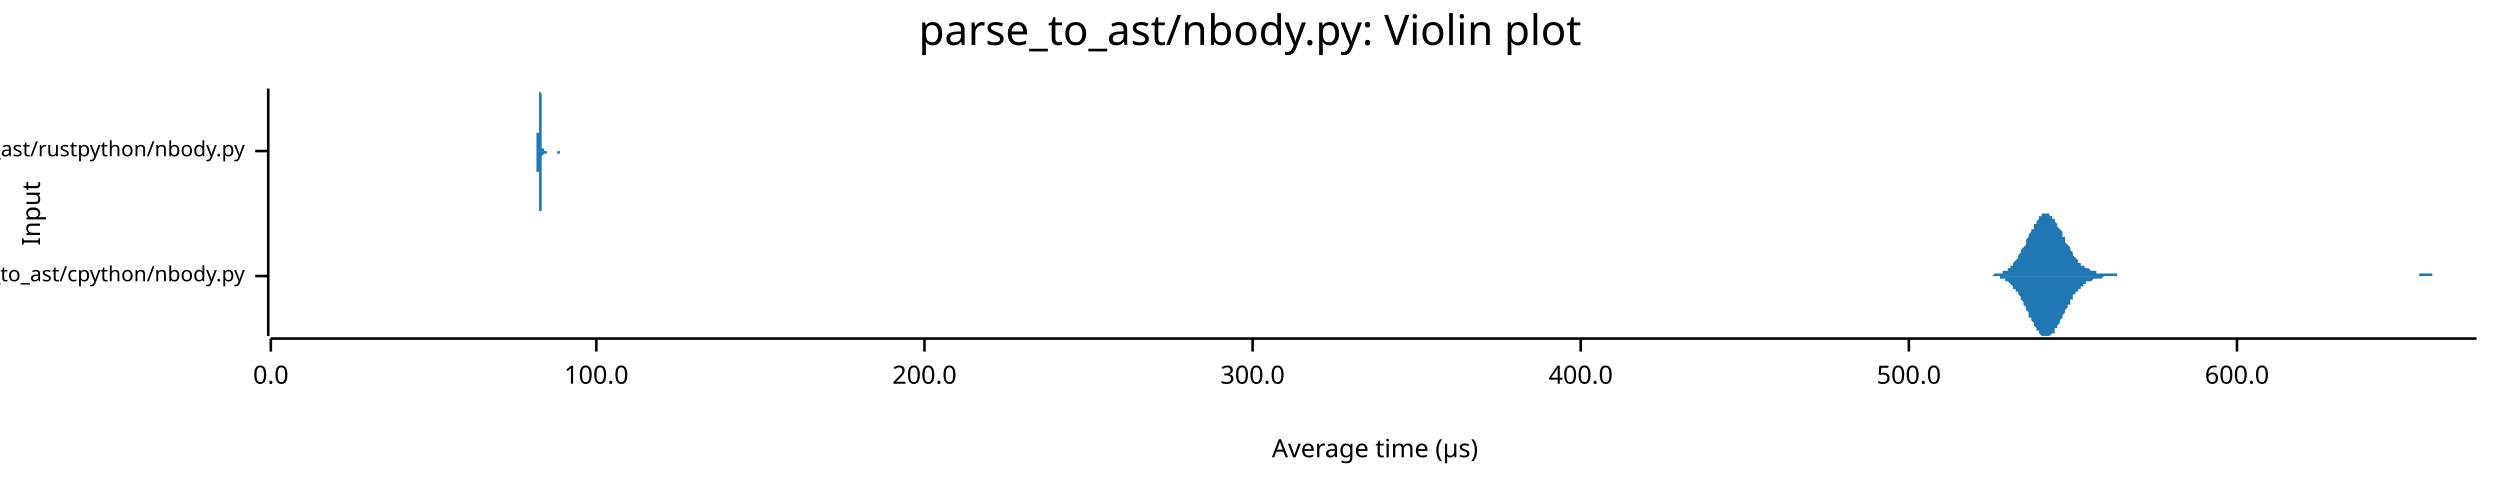
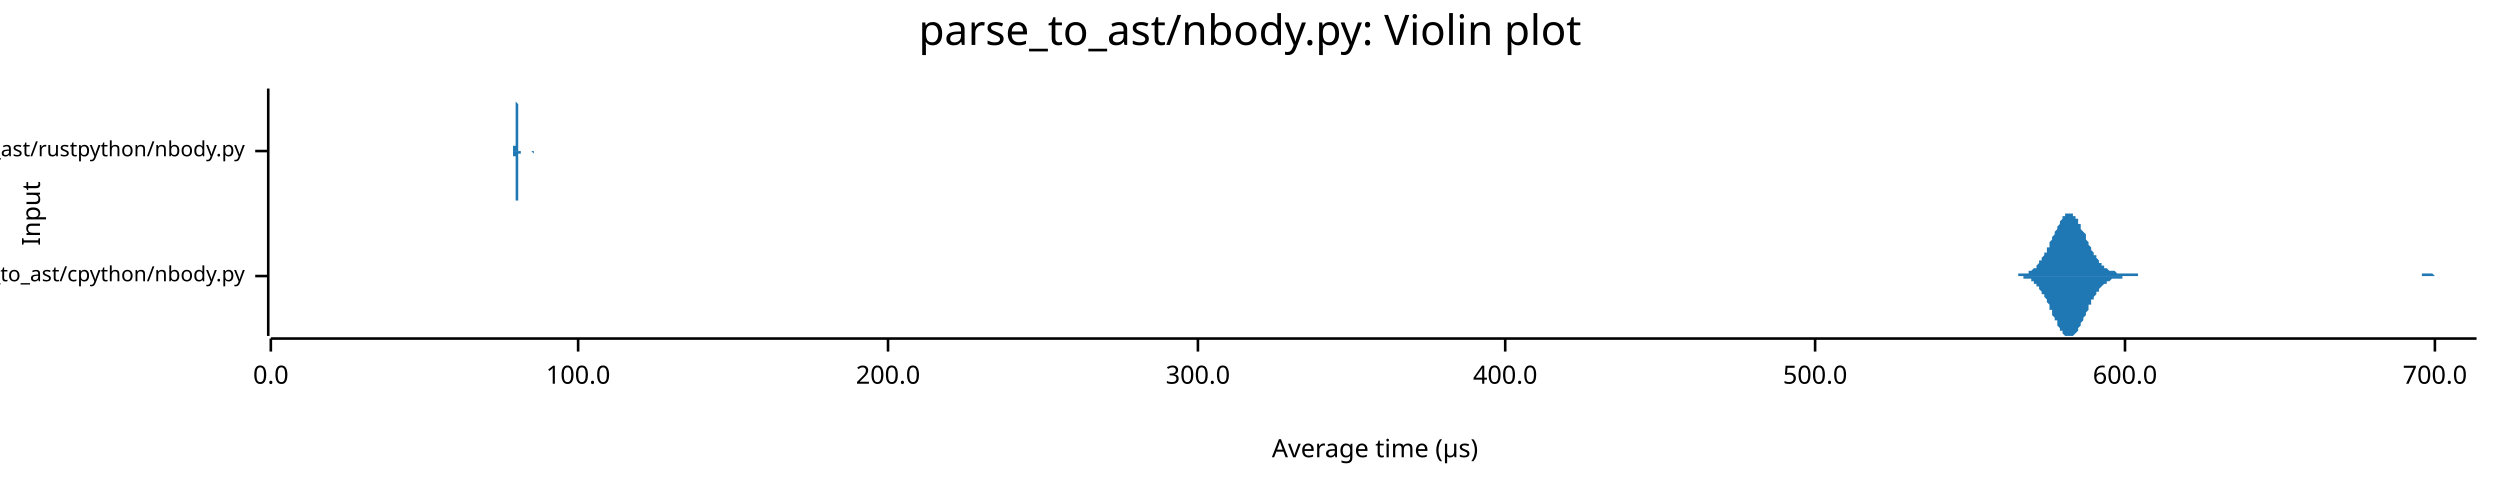
<svg xmlns="http://www.w3.org/2000/svg" width="960" height="186" viewBox="0 0 960 186">
  <text x="480" y="5" dy="0.76em" text-anchor="middle" font-family="sans-serif" font-size="16.129" opacity="1" fill="#000000">
parse_to_ast/nbody.py: Violin plot
</text>
  <text x="8" y="82" dy="0.76em" text-anchor="middle" font-family="sans-serif" font-size="9.677" opacity="1" fill="#000000" transform="rotate(270, 8, 82)">
Input
</text>
  <text x="528" y="178" dy="-0.5ex" text-anchor="middle" font-family="sans-serif" font-size="9.677" opacity="1" fill="#000000">
Average time (µs)
</text>
  <polyline fill="none" opacity="1" stroke="#000000" stroke-width="1" points="103,34 103,129 " />
  <text x="94" y="106" dy="0.5ex" text-anchor="end" font-family="sans-serif" font-size="8.065" opacity="1" fill="#000000">
parse_to_ast/cpython/nbody.py
</text>
  <polyline fill="none" opacity="1" stroke="#000000" stroke-width="1" points="98,106 103,106 " />
  <text x="94" y="58" dy="0.5ex" text-anchor="end" font-family="sans-serif" font-size="8.065" opacity="1" fill="#000000">
parse_to_ast/rustpython/nbody.py
</text>
  <polyline fill="none" opacity="1" stroke="#000000" stroke-width="1" points="98,58 103,58 " />
  <polyline fill="none" opacity="1" stroke="#000000" stroke-width="1" points="104,130 951,130 " />
  <text x="104" y="140" dy="0.76em" text-anchor="middle" font-family="sans-serif" font-size="9.677" opacity="1" fill="#000000">
0.0
</text>
  <polyline fill="none" opacity="1" stroke="#000000" stroke-width="1" points="104,130 104,135 " />
-   <text x="229" y="140" dy="0.76em" text-anchor="middle" font-family="sans-serif" font-size="9.677" opacity="1" fill="#000000">
+   <text x="222" y="140" dy="0.76em" text-anchor="middle" font-family="sans-serif" font-size="9.677" opacity="1" fill="#000000">
100.0
</text>
-   <polyline fill="none" opacity="1" stroke="#000000" stroke-width="1" points="229,130 229,135 " />
-   <text x="355" y="140" dy="0.76em" text-anchor="middle" font-family="sans-serif" font-size="9.677" opacity="1" fill="#000000">
+   <polyline fill="none" opacity="1" stroke="#000000" stroke-width="1" points="222,130 222,135 " />
+   <text x="341" y="140" dy="0.76em" text-anchor="middle" font-family="sans-serif" font-size="9.677" opacity="1" fill="#000000">
200.0
</text>
-   <polyline fill="none" opacity="1" stroke="#000000" stroke-width="1" points="355,130 355,135 " />
-   <text x="481" y="140" dy="0.76em" text-anchor="middle" font-family="sans-serif" font-size="9.677" opacity="1" fill="#000000">
+   <polyline fill="none" opacity="1" stroke="#000000" stroke-width="1" points="341,130 341,135 " />
+   <text x="460" y="140" dy="0.76em" text-anchor="middle" font-family="sans-serif" font-size="9.677" opacity="1" fill="#000000">
300.0
</text>
-   <polyline fill="none" opacity="1" stroke="#000000" stroke-width="1" points="481,130 481,135 " />
-   <text x="607" y="140" dy="0.76em" text-anchor="middle" font-family="sans-serif" font-size="9.677" opacity="1" fill="#000000">
+   <polyline fill="none" opacity="1" stroke="#000000" stroke-width="1" points="460,130 460,135 " />
+   <text x="578" y="140" dy="0.76em" text-anchor="middle" font-family="sans-serif" font-size="9.677" opacity="1" fill="#000000">
400.0
</text>
-   <polyline fill="none" opacity="1" stroke="#000000" stroke-width="1" points="607,130 607,135 " />
-   <text x="733" y="140" dy="0.76em" text-anchor="middle" font-family="sans-serif" font-size="9.677" opacity="1" fill="#000000">
+   <polyline fill="none" opacity="1" stroke="#000000" stroke-width="1" points="578,130 578,135 " />
+   <text x="697" y="140" dy="0.76em" text-anchor="middle" font-family="sans-serif" font-size="9.677" opacity="1" fill="#000000">
500.0
</text>
-   <polyline fill="none" opacity="1" stroke="#000000" stroke-width="1" points="733,130 733,135 " />
-   <text x="859" y="140" dy="0.76em" text-anchor="middle" font-family="sans-serif" font-size="9.677" opacity="1" fill="#000000">
+   <polyline fill="none" opacity="1" stroke="#000000" stroke-width="1" points="697,130 697,135 " />
+   <text x="816" y="140" dy="0.76em" text-anchor="middle" font-family="sans-serif" font-size="9.677" opacity="1" fill="#000000">
600.0
</text>
-   <polyline fill="none" opacity="1" stroke="#000000" stroke-width="1" points="859,130 859,135 " />
-   <polygon opacity="1" fill="#1F78B4" points="762,106 762,106 763,106 763,106 764,106 764,106 764,106 765,106 765,106 766,105 766,105 766,105 767,105 767,105 767,105 768,105 768,105 769,105 769,105 769,104 770,104 770,104 770,104 771,104 771,103 772,103 772,103 772,102 773,102 773,101 773,101 774,100 774,100 775,99 775,99 775,98 776,97 776,97 776,96 777,95 777,95 778,94 778,93 778,92 779,91 779,91 779,90 780,89 780,88 781,88 781,87 781,86 782,86 782,85 783,84 783,84 783,83 784,83 784,83 784,82 785,82 785,82 786,82 786,82 786,82 787,82 787,82 787,83 788,83 788,84 789,84 789,84 789,85 790,86 790,86 790,87 791,88 791,88 792,89 792,90 792,91 793,91 793,92 793,93 794,94 794,94 795,95 795,96 795,96 796,97 796,98 796,98 797,99 797,99 798,100 798,100 798,101 799,101 799,101 799,102 800,102 800,102 801,103 801,103 801,103 802,103 802,103 803,104 803,104 803,104 804,104 804,104 804,104 805,104 805,105 806,105 806,105 806,105 807,105 807,105 807,105 808,105 808,105 809,105 809,105 809,105 810,105 810,105 810,105 811,105 811,105 812,105 812,105 812,105 813,105 813,105 813,106 814,106 814,106 815,106 815,106 815,106 816,106 816,106 816,106 817,106 817,106 818,106 818,106 818,106 819,106 819,106 819,106 820,106 820,106 821,106 821,106 821,106 822,106 822,106 823,106 823,106 823,106 824,106 824,106 824,106 825,106 825,106 826,106 826,106 826,106 827,106 827,106 827,106 828,106 828,106 829,106 829,106 829,106 830,106 830,106 830,106 831,106 831,106 832,106 832,106 832,106 833,106 833,106 833,106 834,106 834,106 835,106 835,106 835,106 836,106 836,106 836,106 837,106 837,106 838,106 838,106 838,106 839,106 839,106 840,106 840,106 840,106 841,106 841,106 841,106 842,106 842,106 843,106 843,106 843,106 844,106 844,106 844,106 845,106 845,106 846,106 846,106 846,106 847,106 847,106 847,106 848,106 848,106 849,106 849,106 849,106 850,106 850,106 850,106 851,106 851,106 852,106 852,106 852,106 853,106 853,106 853,106 854,106 854,106 855,106 855,106 855,106 856,106 856,106 856,106 857,106 857,106 858,106 858,106 858,106 859,106 859,106 860,106 860,106 860,106 861,106 861,106 861,106 862,106 862,106 863,106 863,106 863,106 864,106 864,106 864,106 865,106 865,106 866,106 866,106 866,106 867,106 867,106 867,106 868,106 868,106 869,106 869,106 869,106 870,106 870,106 870,106 871,106 871,106 872,106 872,106 872,106 873,106 873,106 873,106 874,106 874,106 875,106 875,106 875,106 876,106 876,106 877,106 877,106 877,106 878,106 878,106 878,106 879,106 879,106 880,106 880,106 880,106 881,106 881,106 881,106 882,106 882,106 883,106 883,106 883,106 884,106 884,106 884,106 885,106 885,106 886,106 886,106 886,106 887,106 887,106 887,106 888,106 888,106 889,106 889,106 889,106 890,106 890,106 890,106 891,106 891,106 892,106 892,106 892,106 893,106 893,106 893,106 894,106 894,106 895,106 895,106 895,106 896,106 896,106 897,106 897,106 897,106 898,106 898,106 898,106 899,106 899,106 900,106 900,106 900,106 901,106 901,106 901,106 902,106 902,106 903,106 903,106 903,106 904,106 904,106 904,106 905,106 905,106 906,106 906,106 906,106 907,106 907,106 907,106 908,106 908,106 909,106 909,106 909,106 910,106 910,106 910,106 911,106 911,106 912,106 912,106 912,106 913,106 913,106 914,106 914,106 914,106 915,106 915,106 915,106 916,106 916,106 917,106 917,106 917,106 918,106 918,106 918,106 919,106 919,106 920,106 920,106 920,106 921,106 921,106 921,106 922,106 922,106 923,106 923,106 923,106 924,106 924,106 924,106 925,106 925,106 926,106 926,106 926,106 927,106 927,106 927,106 928,106 928,106 929,106 929,105 929,105 930,105 930,105 930,105 931,105 931,105 932,105 932,105 932,105 933,105 933,105 934,105 934,105 934,106 935,106 935,106 935,106 936,106 936,106 937,106 937,106 937,106 938,106 938,106 938,106 939,106 939,106 940,106 940,106 940,106 941,106 941,106 941,106 942,106 942,106 943,106 943,106 943,106 944,106 944,106 944,106 945,106 945,106 946,106 946,106 946,106 947,106 947,106 947,106 948,106 948,106 949,106 949,106 949,106 950,106 950,106 951,106 951,106 762,106 " />
-   <polygon opacity="1" fill="#1F78B4" points="762,106 762,106 763,106 763,106 764,106 764,106 764,106 765,106 765,106 766,106 766,106 766,106 767,106 767,106 767,106 768,106 768,107 769,107 769,107 769,107 770,107 770,107 770,108 771,108 771,108 772,109 772,109 772,109 773,110 773,110 773,111 774,111 774,112 775,112 775,113 775,113 776,114 776,115 776,115 777,116 777,117 778,118 778,118 778,119 779,120 779,121 779,122 780,122 780,123 781,124 781,125 781,125 782,126 782,127 783,127 783,128 783,128 784,129 784,129 784,129 785,129 785,129 786,129 786,129 786,129 787,129 787,129 787,129 788,128 788,128 789,128 789,127 789,126 790,126 790,125 790,125 791,124 791,123 792,122 792,122 792,121 793,120 793,119 793,119 794,118 794,117 795,117 795,116 795,115 796,115 796,114 796,113 797,113 797,112 798,112 798,111 798,111 799,111 799,110 799,110 800,110 800,109 801,109 801,109 801,108 802,108 802,108 803,108 803,108 803,108 804,107 804,107 804,107 805,107 805,107 806,107 806,107 806,107 807,107 807,107 807,107 808,106 808,106 809,106 809,106 809,106 810,106 810,106 810,106 811,106 811,106 812,106 812,106 812,106 813,106 813,106 813,106 814,106 814,106 815,106 815,106 815,106 816,106 816,106 816,106 817,106 817,106 818,106 818,106 818,106 819,106 819,106 819,106 820,106 820,106 821,106 821,106 821,106 822,106 822,106 823,106 823,106 823,106 824,106 824,106 824,106 825,106 825,106 826,106 826,106 826,106 827,106 827,106 827,106 828,106 828,106 829,106 829,106 829,106 830,106 830,106 830,106 831,106 831,106 832,106 832,106 832,106 833,106 833,106 833,106 834,106 834,106 835,106 835,106 835,106 836,106 836,106 836,106 837,106 837,106 838,106 838,106 838,106 839,106 839,106 840,106 840,106 840,106 841,106 841,106 841,106 842,106 842,106 843,106 843,106 843,106 844,106 844,106 844,106 845,106 845,106 846,106 846,106 846,106 847,106 847,106 847,106 848,106 848,106 849,106 849,106 849,106 850,106 850,106 850,106 851,106 851,106 852,106 852,106 852,106 853,106 853,106 853,106 854,106 854,106 855,106 855,106 855,106 856,106 856,106 856,106 857,106 857,106 858,106 858,106 858,106 859,106 859,106 860,106 860,106 860,106 861,106 861,106 861,106 862,106 862,106 863,106 863,106 863,106 864,106 864,106 864,106 865,106 865,106 866,106 866,106 866,106 867,106 867,106 867,106 868,106 868,106 869,106 869,106 869,106 870,106 870,106 870,106 871,106 871,106 872,106 872,106 872,106 873,106 873,106 873,106 874,106 874,106 875,106 875,106 875,106 876,106 876,106 877,106 877,106 877,106 878,106 878,106 878,106 879,106 879,106 880,106 880,106 880,106 881,106 881,106 881,106 882,106 882,106 883,106 883,106 883,106 884,106 884,106 884,106 885,106 885,106 886,106 886,106 886,106 887,106 887,106 887,106 888,106 888,106 889,106 889,106 889,106 890,106 890,106 890,106 891,106 891,106 892,106 892,106 892,106 893,106 893,106 893,106 894,106 894,106 895,106 895,106 895,106 896,106 896,106 897,106 897,106 897,106 898,106 898,106 898,106 899,106 899,106 900,106 900,106 900,106 901,106 901,106 901,106 902,106 902,106 903,106 903,106 903,106 904,106 904,106 904,106 905,106 905,106 906,106 906,106 906,106 907,106 907,106 907,106 908,106 908,106 909,106 909,106 909,106 910,106 910,106 910,106 911,106 911,106 912,106 912,106 912,106 913,106 913,106 914,106 914,106 914,106 915,106 915,106 915,106 916,106 916,106 917,106 917,106 917,106 918,106 918,106 918,106 919,106 919,106 920,106 920,106 920,106 921,106 921,106 921,106 922,106 922,106 923,106 923,106 923,106 924,106 924,106 924,106 925,106 925,106 926,106 926,106 926,106 927,106 927,106 927,106 928,106 928,106 929,106 929,106 929,106 930,106 930,106 930,106 931,106 931,106 932,106 932,106 932,106 933,106 933,106 934,106 934,106 934,106 935,106 935,106 935,106 936,106 936,106 937,106 937,106 937,106 938,106 938,106 938,106 939,106 939,106 940,106 940,106 940,106 941,106 941,106 941,106 942,106 942,106 943,106 943,106 943,106 944,106 944,106 944,106 945,106 945,106 946,106 946,106 946,106 947,106 947,106 947,106 948,106 948,106 949,106 949,106 949,106 950,106 950,106 951,106 951,106 762,106 " />
-   <polygon opacity="1" fill="#1F78B4" points="205,58 205,58 205,58 206,58 206,58 206,58 206,58 206,58 206,58 206,58 206,58 206,58 206,58 206,58 206,58 206,58 206,58 206,58 206,58 206,58 206,58 206,58 206,58 206,58 206,58 206,57 206,57 206,57 206,57 206,57 206,57 206,57 206,57 206,56 206,56 206,56 206,56 206,56 206,55 206,55 206,55 206,54 206,54 206,54 206,54 206,53 206,53 206,53 206,52 206,52 206,51 206,51 207,51 207,50 207,50 207,49 207,49 207,48 207,48 207,48 207,47 207,47 207,46 207,46 207,45 207,45 207,44 207,44 207,43 207,43 207,42 207,42 207,41 207,41 207,40 207,40 207,39 207,39 207,38 207,38 207,38 207,37 207,37 207,36 207,36 207,36 207,35 207,35 207,35 207,35 207,35 207,35 207,35 207,34 207,35 207,35 207,35 207,35 207,35 207,35 208,36 208,36 208,36 208,37 208,37 208,38 208,38 208,39 208,39 208,40 208,41 208,41 208,42 208,43 208,43 208,44 208,45 208,45 208,46 208,47 208,47 208,48 208,48 208,49 208,50 208,50 208,51 208,51 208,52 208,52 208,53 208,53 208,53 208,54 208,54 208,54 208,55 208,55 208,55 208,56 208,56 208,56 208,56 208,56 208,57 208,57 208,57 208,57 209,57 209,57 209,57 209,57 209,57 209,57 209,57 209,57 209,58 209,58 209,58 209,58 209,58 209,58 209,58 209,58 209,58 209,58 209,58 209,58 209,58 209,58 209,58 209,58 209,58 209,58 209,58 209,58 209,58 209,58 209,58 209,58 209,58 209,58 209,58 209,58 209,58 209,58 209,58 209,58 209,58 209,58 209,58 209,58 209,58 209,58 209,58 209,58 210,58 210,58 210,58 210,58 210,58 210,58 210,58 210,58 210,58 210,58 210,58 210,58 210,58 210,58 210,58 210,58 210,58 210,58 210,58 210,58 210,58 210,58 210,58 210,58 210,58 210,58 210,58 210,58 210,58 210,58 210,58 210,58 210,58 210,58 210,58 210,58 210,58 210,58 210,58 210,58 210,58 210,58 210,58 210,58 210,58 210,58 210,58 210,58 211,58 211,58 211,58 211,58 211,58 211,58 211,58 211,58 211,58 211,58 211,58 211,58 211,58 211,58 211,58 211,58 211,58 211,58 211,58 211,58 211,58 211,58 211,58 211,58 211,58 211,58 211,58 211,58 211,58 211,58 211,58 211,58 211,58 211,58 211,58 211,58 211,58 211,58 211,58 211,58 211,58 211,58 211,58 211,58 211,58 211,58 211,58 211,58 211,58 212,58 212,58 212,58 212,58 212,58 212,58 212,58 212,58 212,58 212,58 212,58 212,58 212,58 212,58 212,58 212,58 212,58 212,58 212,58 212,58 212,58 212,58 212,58 212,58 212,58 212,58 212,58 212,58 212,58 212,58 212,58 212,58 212,58 212,58 212,58 212,58 212,58 212,58 212,58 212,58 212,58 212,58 212,58 212,58 212,58 212,58 212,58 212,58 213,58 213,58 213,58 213,58 213,58 213,58 213,58 213,58 213,58 213,58 213,58 213,58 213,58 213,58 213,58 213,58 213,58 213,58 213,58 213,58 213,58 213,58 213,58 213,58 213,58 213,58 213,58 213,58 213,58 213,58 213,58 213,58 213,58 213,58 213,58 213,58 213,58 213,58 213,58 213,58 213,58 213,58 213,58 213,58 213,58 213,58 213,58 213,58 214,58 214,58 214,58 214,58 214,58 214,58 214,58 214,58 214,58 214,58 214,58 214,58 214,58 214,58 214,58 214,58 214,58 214,58 214,58 214,58 214,58 214,58 214,58 214,58 214,58 214,58 214,58 214,58 214,58 214,58 214,58 214,58 214,58 214,58 214,58 214,58 214,58 214,58 214,58 214,58 214,58 214,58 214,58 214,58 214,58 214,58 214,58 214,58 215,58 215,58 215,58 215,58 215,58 215,58 215,58 215,58 215,58 215,58 215,58 215,58 215,58 215,58 215,58 215,58 215,58 215,58 215,58 215,58 215,58 215,58 215,58 215,58 215,58 215,58 215,58 215,58 215,58 215,58 215,58 215,58 215,58 215,58 215,58 215,58 215,58 215,58 215,58 215,58 215,58 215,58 215,58 215,58 215,58 215,58 215,58 215,58 216,58 216,58 216,58 216,58 216,58 216,58 216,58 216,58 216,58 216,58 216,58 216,58 216,58 216,58 216,58 216,58 205,58 " />
-   <polygon opacity="1" fill="#1F78B4" points="205,58 205,58 205,58 206,58 206,58 206,58 206,58 206,58 206,58 206,58 206,58 206,58 206,58 206,58 206,58 206,58 206,59 206,59 206,59 206,59 206,59 206,59 206,59 206,59 206,59 206,59 206,59 206,59 206,59 206,60 206,60 206,60 206,60 206,60 206,60 206,61 206,61 206,61 206,61 206,61 206,62 206,62 206,62 206,63 206,63 206,63 206,64 206,64 206,64 206,65 206,65 206,66 207,66 207,66 207,67 207,67 207,68 207,68 207,69 207,69 207,69 207,70 207,70 207,71 207,71 207,72 207,72 207,73 207,73 207,74 207,74 207,75 207,75 207,76 207,76 207,77 207,77 207,78 207,78 207,79 207,79 207,79 207,80 207,80 207,80 207,81 207,81 207,81 207,82 207,82 207,82 207,82 207,82 207,82 207,82 207,82 207,82 207,82 207,81 207,81 208,81 208,80 208,80 208,80 208,79 208,79 208,78 208,78 208,77 208,76 208,76 208,75 208,75 208,74 208,73 208,73 208,72 208,71 208,71 208,70 208,69 208,69 208,68 208,67 208,67 208,66 208,66 208,65 208,65 208,64 208,64 208,63 208,63 208,63 208,62 208,62 208,62 208,61 208,61 208,61 208,61 208,60 208,60 208,60 208,60 208,60 208,60 208,60 209,59 209,59 209,59 209,59 209,59 209,59 209,59 209,59 209,59 209,59 209,59 209,59 209,59 209,59 209,59 209,59 209,59 209,59 209,59 209,59 209,59 209,59 209,59 209,59 209,59 209,59 209,59 209,59 209,59 209,59 209,59 209,59 209,59 209,59 209,59 209,59 209,59 209,59 209,59 209,59 209,59 209,59 209,59 209,59 209,59 209,59 209,59 209,59 210,59 210,59 210,59 210,59 210,59 210,59 210,59 210,58 210,58 210,58 210,58 210,58 210,58 210,58 210,58 210,58 210,58 210,58 210,58 210,58 210,58 210,58 210,58 210,58 210,58 210,58 210,58 210,58 210,58 210,58 210,58 210,58 210,58 210,58 210,58 210,58 210,58 210,58 210,58 210,58 210,58 210,58 210,58 210,58 210,58 210,58 210,58 210,58 211,58 211,58 211,58 211,58 211,58 211,58 211,58 211,58 211,58 211,58 211,58 211,58 211,58 211,58 211,58 211,58 211,58 211,58 211,58 211,58 211,58 211,58 211,58 211,58 211,58 211,58 211,58 211,58 211,58 211,58 211,58 211,58 211,58 211,58 211,58 211,58 211,58 211,58 211,58 211,58 211,58 211,58 211,58 211,58 211,58 211,58 211,58 211,58 211,58 212,58 212,58 212,58 212,58 212,58 212,58 212,58 212,58 212,58 212,58 212,58 212,58 212,58 212,58 212,58 212,58 212,58 212,58 212,58 212,58 212,58 212,58 212,58 212,58 212,58 212,58 212,58 212,58 212,58 212,58 212,58 212,58 212,58 212,58 212,58 212,58 212,58 212,58 212,58 212,58 212,58 212,58 212,58 212,58 212,58 212,58 212,58 212,58 213,58 213,58 213,58 213,58 213,58 213,58 213,58 213,58 213,58 213,58 213,58 213,58 213,58 213,58 213,58 213,58 213,58 213,58 213,58 213,58 213,58 213,58 213,58 213,58 213,58 213,58 213,58 213,58 213,58 213,58 213,58 213,58 213,58 213,58 213,58 213,58 213,58 213,58 213,58 213,58 213,58 213,58 213,58 213,58 213,58 213,58 213,58 213,58 214,58 214,58 214,58 214,58 214,58 214,58 214,58 214,58 214,58 214,58 214,58 214,58 214,58 214,58 214,58 214,58 214,58 214,58 214,58 214,58 214,58 214,58 214,58 214,58 214,58 214,58 214,58 214,58 214,58 214,58 214,58 214,58 214,58 214,58 214,58 214,58 214,58 214,58 214,58 214,58 214,58 214,58 214,58 214,58 214,58 214,59 214,59 214,59 215,59 215,59 215,59 215,59 215,59 215,59 215,59 215,59 215,59 215,59 215,59 215,59 215,59 215,59 215,59 215,59 215,59 215,59 215,59 215,59 215,59 215,59 215,59 215,59 215,58 215,58 215,58 215,58 215,58 215,58 215,58 215,58 215,58 215,58 215,58 215,58 215,58 215,58 215,58 215,58 215,58 215,58 215,58 215,58 215,58 215,58 215,58 215,58 216,58 216,58 216,58 216,58 216,58 216,58 216,58 216,58 216,58 216,58 216,58 216,58 216,58 216,58 216,58 216,58 205,58 " />
+   <polyline fill="none" opacity="1" stroke="#000000" stroke-width="1" points="816,130 816,135 " />
+   <text x="935" y="140" dy="0.76em" text-anchor="middle" font-family="sans-serif" font-size="9.677" opacity="1" fill="#000000">
+ 700.0
+ </text>
+   <polyline fill="none" opacity="1" stroke="#000000" stroke-width="1" points="935,130 935,135 " />
+   <polygon opacity="1" fill="#1F78B4" points="768,106 768,106 769,106 769,106 769,106 770,106 770,106 771,106 771,106 771,106 772,106 772,106 772,106 773,106 773,106 773,106 774,106 774,106 775,106 775,105 775,105 776,105 776,105 776,105 777,105 777,105 777,105 778,105 778,105 779,105 779,104 779,104 780,104 780,104 780,104 781,103 781,103 782,103 782,102 782,102 783,101 783,101 783,100 784,100 784,99 784,99 785,98 785,97 786,97 786,96 786,95 787,95 787,94 787,93 788,92 788,91 788,91 789,90 789,89 790,88 790,87 790,87 791,86 791,85 791,85 792,84 792,84 792,83 793,83 793,82 794,82 794,82 794,82 795,82 795,82 795,82 796,82 796,83 797,83 797,83 797,84 798,84 798,85 798,86 799,86 799,87 799,88 800,89 800,89 801,90 801,91 801,92 802,93 802,93 802,94 803,95 803,96 803,96 804,97 804,98 805,98 805,99 805,99 806,100 806,100 806,101 807,101 807,102 807,102 808,102 808,103 809,103 809,103 809,103 810,104 810,104 810,104 811,104 811,104 812,104 812,104 812,104 813,105 813,105 813,105 814,105 814,105 814,105 815,105 815,105 816,105 816,105 816,105 817,105 817,105 817,105 818,105 818,105 818,105 819,105 819,105 820,105 820,105 820,105 821,105 821,106 821,106 822,106 822,106 822,106 823,106 823,106 824,106 824,106 824,106 825,106 825,106 825,106 826,106 826,106 826,106 827,106 827,106 828,106 828,106 828,106 829,106 829,106 829,106 830,106 830,106 831,106 831,106 831,106 832,106 832,106 832,106 833,106 833,106 833,106 834,106 834,106 835,106 835,106 835,106 836,106 836,106 836,106 837,106 837,106 837,106 838,106 838,106 839,106 839,106 839,106 840,106 840,106 840,106 841,106 841,106 841,106 842,106 842,106 843,106 843,106 843,106 844,106 844,106 844,106 845,106 845,106 846,106 846,106 846,106 847,106 847,106 847,106 848,106 848,106 848,106 849,106 849,106 850,106 850,106 850,106 851,106 851,106 851,106 852,106 852,106 852,106 853,106 853,106 854,106 854,106 854,106 855,106 855,106 855,106 856,106 856,106 856,106 857,106 857,106 858,106 858,106 858,106 859,106 859,106 859,106 860,106 860,106 861,106 861,106 861,106 862,106 862,106 862,106 863,106 863,106 863,106 864,106 864,106 865,106 865,106 865,106 866,106 866,106 866,106 867,106 867,106 867,106 868,106 868,106 869,106 869,106 869,106 870,106 870,106 870,106 871,106 871,106 871,106 872,106 872,106 873,106 873,106 873,106 874,106 874,106 874,106 875,106 875,106 876,106 876,106 876,106 877,106 877,106 877,106 878,106 878,106 878,106 879,106 879,106 880,106 880,106 880,106 881,106 881,106 881,106 882,106 882,106 882,106 883,106 883,106 884,106 884,106 884,106 885,106 885,106 885,106 886,106 886,106 886,106 887,106 887,106 888,106 888,106 888,106 889,106 889,106 889,106 890,106 890,106 891,106 891,106 891,106 892,106 892,106 892,106 893,106 893,106 893,106 894,106 894,106 895,106 895,106 895,106 896,106 896,106 896,106 897,106 897,106 897,106 898,106 898,106 899,106 899,106 899,106 900,106 900,106 900,106 901,106 901,106 901,106 902,106 902,106 903,106 903,106 903,106 904,106 904,106 904,106 905,106 905,106 906,106 906,106 906,106 907,106 907,106 907,106 908,106 908,106 908,106 909,106 909,106 910,106 910,106 910,106 911,106 911,106 911,106 912,106 912,106 912,106 913,106 913,106 914,106 914,106 914,106 915,106 915,106 915,106 916,106 916,106 916,106 917,106 917,106 918,106 918,106 918,106 919,106 919,106 919,106 920,106 920,106 921,106 921,106 921,106 922,106 922,106 922,106 923,106 923,106 923,106 924,106 924,106 925,106 925,106 925,106 926,106 926,106 926,106 927,106 927,106 927,106 928,106 928,106 929,106 929,106 929,106 930,106 930,106 930,105 931,105 931,105 931,105 932,105 932,105 933,105 933,105 933,105 934,105 934,105 934,105 935,106 935,106 936,106 936,106 936,106 937,106 937,106 937,106 938,106 938,106 938,106 939,106 939,106 940,106 940,106 940,106 941,106 941,106 941,106 942,106 942,106 942,106 943,106 943,106 944,106 944,106 944,106 945,106 945,106 945,106 946,106 946,106 946,106 947,106 947,106 948,106 948,106 948,106 949,106 949,106 949,106 950,106 950,106 951,106 951,106 768,106 " />
+   <polygon opacity="1" fill="#1F78B4" points="768,106 768,106 769,106 769,106 769,106 770,106 770,106 771,106 771,106 771,106 772,106 772,106 772,106 773,106 773,106 773,106 774,106 774,106 775,106 775,106 775,106 776,106 776,106 776,106 777,106 777,106 777,107 778,107 778,107 779,107 779,107 779,107 780,107 780,108 780,108 781,108 781,109 782,109 782,109 782,110 783,110 783,111 783,111 784,112 784,112 784,113 785,113 785,114 786,115 786,115 786,116 787,117 787,118 787,119 788,119 788,120 788,121 789,122 789,123 790,123 790,124 790,125 791,126 791,126 791,127 792,127 792,128 792,128 793,129 793,129 794,129 794,129 794,129 795,129 795,129 795,129 796,129 796,129 797,128 797,128 797,128 798,127 798,126 798,126 799,125 799,124 799,124 800,123 800,122 801,121 801,121 801,120 802,119 802,118 802,117 803,117 803,116 803,115 804,115 804,114 805,113 805,113 805,112 806,112 806,111 806,111 807,110 807,110 807,110 808,109 808,109 809,109 809,108 809,108 810,108 810,108 810,108 811,107 811,107 812,107 812,107 812,107 813,107 813,107 813,107 814,107 814,107 814,107 815,107 815,106 816,106 816,106 816,106 817,106 817,106 817,106 818,106 818,106 818,106 819,106 819,106 820,106 820,106 820,106 821,106 821,106 821,106 822,106 822,106 822,106 823,106 823,106 824,106 824,106 824,106 825,106 825,106 825,106 826,106 826,106 826,106 827,106 827,106 828,106 828,106 828,106 829,106 829,106 829,106 830,106 830,106 831,106 831,106 831,106 832,106 832,106 832,106 833,106 833,106 833,106 834,106 834,106 835,106 835,106 835,106 836,106 836,106 836,106 837,106 837,106 837,106 838,106 838,106 839,106 839,106 839,106 840,106 840,106 840,106 841,106 841,106 841,106 842,106 842,106 843,106 843,106 843,106 844,106 844,106 844,106 845,106 845,106 846,106 846,106 846,106 847,106 847,106 847,106 848,106 848,106 848,106 849,106 849,106 850,106 850,106 850,106 851,106 851,106 851,106 852,106 852,106 852,106 853,106 853,106 854,106 854,106 854,106 855,106 855,106 855,106 856,106 856,106 856,106 857,106 857,106 858,106 858,106 858,106 859,106 859,106 859,106 860,106 860,106 861,106 861,106 861,106 862,106 862,106 862,106 863,106 863,106 863,106 864,106 864,106 865,106 865,106 865,106 866,106 866,106 866,106 867,106 867,106 867,106 868,106 868,106 869,106 869,106 869,106 870,106 870,106 870,106 871,106 871,106 871,106 872,106 872,106 873,106 873,106 873,106 874,106 874,106 874,106 875,106 875,106 876,106 876,106 876,106 877,106 877,106 877,106 878,106 878,106 878,106 879,106 879,106 880,106 880,106 880,106 881,106 881,106 881,106 882,106 882,106 882,106 883,106 883,106 884,106 884,106 884,106 885,106 885,106 885,106 886,106 886,106 886,106 887,106 887,106 888,106 888,106 888,106 889,106 889,106 889,106 890,106 890,106 891,106 891,106 891,106 892,106 892,106 892,106 893,106 893,106 893,106 894,106 894,106 895,106 895,106 895,106 896,106 896,106 896,106 897,106 897,106 897,106 898,106 898,106 899,106 899,106 899,106 900,106 900,106 900,106 901,106 901,106 901,106 902,106 902,106 903,106 903,106 903,106 904,106 904,106 904,106 905,106 905,106 906,106 906,106 906,106 907,106 907,106 907,106 908,106 908,106 908,106 909,106 909,106 910,106 910,106 910,106 911,106 911,106 911,106 912,106 912,106 912,106 913,106 913,106 914,106 914,106 914,106 915,106 915,106 915,106 916,106 916,106 916,106 917,106 917,106 918,106 918,106 918,106 919,106 919,106 919,106 920,106 920,106 921,106 921,106 921,106 922,106 922,106 922,106 923,106 923,106 923,106 924,106 924,106 925,106 925,106 925,106 926,106 926,106 926,106 927,106 927,106 927,106 928,106 928,106 929,106 929,106 929,106 930,106 930,106 930,106 931,106 931,106 931,106 932,106 932,106 933,106 933,106 933,106 934,106 934,106 934,106 935,106 935,106 936,106 936,106 936,106 937,106 937,106 937,106 938,106 938,106 938,106 939,106 939,106 940,106 940,106 940,106 941,106 941,106 941,106 942,106 942,106 942,106 943,106 943,106 944,106 944,106 944,106 945,106 945,106 945,106 946,106 946,106 946,106 947,106 947,106 948,106 948,106 948,106 949,106 949,106 949,106 950,106 950,106 951,106 951,106 768,106 " />
+   <polygon opacity="1" fill="#1F78B4" points="197,58 197,58 197,58 197,58 197,58 197,58 197,58 197,58 197,58 197,58 197,58 197,58 197,58 197,58 197,58 197,58 197,58 197,58 197,58 197,58 197,57 197,57 197,57 197,57 197,57 197,57 197,57 197,56 198,56 198,56 198,56 198,55 198,55 198,55 198,54 198,54 198,53 198,53 198,52 198,52 198,51 198,51 198,50 198,50 198,49 198,48 198,48 198,47 198,46 198,46 198,45 198,44 198,44 198,43 198,42 198,41 198,41 198,40 198,39 198,39 198,38 198,38 198,37 198,37 198,36 198,36 198,36 198,35 198,35 198,35 198,35 198,35 198,34 198,35 198,35 198,35 198,35 198,35 198,35 198,36 198,36 198,37 198,37 198,38 198,38 198,39 198,39 199,40 199,41 199,41 199,42 199,43 199,43 199,44 199,45 199,45 199,46 199,47 199,47 199,48 199,49 199,49 199,50 199,50 199,51 199,51 199,52 199,52 199,53 199,53 199,54 199,54 199,54 199,55 199,55 199,55 199,55 199,56 199,56 199,56 199,56 199,56 199,56 199,57 199,57 199,57 199,57 199,57 199,57 199,57 199,57 199,57 199,57 199,57 199,57 199,58 199,58 199,58 199,58 199,58 199,58 199,58 199,58 199,58 199,58 200,58 200,58 200,58 200,58 200,58 200,58 200,58 200,58 200,58 200,58 200,58 200,58 200,58 200,58 200,58 200,58 200,58 200,58 200,58 200,58 200,58 200,58 200,58 200,58 200,58 200,58 200,58 200,58 200,58 200,58 200,58 200,58 200,58 200,58 200,58 200,58 200,58 200,58 200,58 200,58 200,58 200,58 200,58 200,58 200,58 200,58 200,58 200,58 200,58 200,58 200,58 200,58 200,58 200,58 200,58 200,58 200,58 200,58 200,58 201,58 201,58 201,58 201,58 201,58 201,58 201,58 201,58 201,58 201,58 201,58 201,58 201,58 201,58 201,58 201,58 201,58 201,58 201,58 201,58 201,58 201,58 201,58 201,58 201,58 201,58 201,58 201,58 201,58 201,58 201,58 201,58 201,58 201,58 201,58 201,58 201,58 201,58 201,58 201,58 201,58 201,58 201,58 201,58 201,58 201,58 201,58 201,58 201,58 201,58 201,58 201,58 201,58 201,58 201,58 201,58 201,58 201,58 201,58 202,58 202,58 202,58 202,58 202,58 202,58 202,58 202,58 202,58 202,58 202,58 202,58 202,58 202,58 202,58 202,58 202,58 202,58 202,58 202,58 202,58 202,58 202,58 202,58 202,58 202,58 202,58 202,58 202,58 202,58 202,58 202,58 202,58 202,58 202,58 202,58 202,58 202,58 202,58 202,58 202,58 202,58 202,58 202,58 202,58 202,58 202,58 202,58 202,58 202,58 202,58 202,58 202,58 202,58 202,58 202,58 202,58 202,58 202,58 203,58 203,58 203,58 203,58 203,58 203,58 203,58 203,58 203,58 203,58 203,58 203,58 203,58 203,58 203,58 203,58 203,58 203,58 203,58 203,58 203,58 203,58 203,58 203,58 203,58 203,58 203,58 203,58 203,58 203,58 203,58 203,58 203,58 203,58 203,58 203,58 203,58 203,58 203,58 203,58 203,58 203,58 203,58 203,58 203,58 203,58 203,58 203,58 203,58 203,58 203,58 203,58 203,58 203,58 203,58 203,58 203,58 203,58 204,58 204,58 204,58 204,58 204,58 204,58 204,58 204,58 204,58 204,58 204,58 204,58 204,58 204,58 204,58 204,58 204,58 204,58 204,58 204,58 204,58 204,58 204,58 204,58 204,58 204,58 204,58 204,58 204,58 204,58 204,58 204,58 204,58 204,58 204,58 204,58 204,58 204,58 204,58 204,58 204,58 204,58 204,58 204,58 204,58 204,58 204,58 204,58 204,58 204,58 204,58 204,58 204,58 204,58 204,58 204,58 204,58 204,58 204,58 205,58 205,58 205,58 205,58 205,58 205,58 205,58 205,58 205,58 205,58 205,58 205,58 205,58 205,58 205,58 205,58 205,58 205,58 205,58 205,58 205,58 205,58 205,58 205,58 205,58 205,58 205,58 205,58 205,58 205,58 205,58 205,58 205,58 205,58 205,58 205,58 205,58 205,58 205,58 205,58 205,58 205,58 205,58 205,58 205,58 205,58 205,58 205,58 205,58 205,58 205,58 205,58 205,58 205,58 205,58 205,58 205,58 205,58 205,58 206,58 206,58 206,58 197,58 " />
+   <polygon opacity="1" fill="#1F78B4" points="197,58 197,58 197,58 197,58 197,58 197,58 197,58 197,58 197,58 197,58 197,58 197,58 197,58 197,59 197,59 197,59 197,59 197,59 197,59 197,59 197,59 197,59 197,59 197,59 197,60 197,60 197,60 197,60 198,60 198,61 198,61 198,61 198,62 198,62 198,62 198,63 198,63 198,64 198,64 198,65 198,65 198,66 198,66 198,67 198,67 198,68 198,69 198,69 198,70 198,71 198,72 198,72 198,73 198,74 198,74 198,75 198,76 198,76 198,77 198,78 198,78 198,79 198,79 198,80 198,80 198,81 198,81 198,81 198,82 198,82 198,82 198,82 198,82 198,82 198,82 198,82 198,82 198,81 198,81 198,81 198,80 198,80 198,79 198,79 198,78 198,78 198,77 199,77 199,76 199,75 199,75 199,74 199,73 199,73 199,72 199,71 199,70 199,70 199,69 199,69 199,68 199,67 199,67 199,66 199,66 199,65 199,65 199,64 199,64 199,63 199,63 199,63 199,62 199,62 199,62 199,61 199,61 199,61 199,61 199,61 199,60 199,60 199,60 199,60 199,60 199,60 199,60 199,60 199,59 199,59 199,59 199,59 199,59 199,59 199,59 199,59 199,59 199,59 199,59 199,59 199,59 199,59 199,59 199,59 199,59 200,59 200,59 200,59 200,59 200,59 200,59 200,58 200,58 200,58 200,58 200,58 200,58 200,58 200,58 200,58 200,58 200,58 200,58 200,58 200,58 200,58 200,58 200,58 200,58 200,58 200,58 200,58 200,58 200,58 200,58 200,58 200,58 200,58 200,58 200,58 200,58 200,58 200,58 200,58 200,58 200,58 200,58 200,58 200,58 200,58 200,58 200,58 200,58 200,58 200,58 200,58 200,58 200,58 200,58 200,58 200,58 200,58 200,58 200,58 201,58 201,58 201,58 201,58 201,58 201,58 201,58 201,58 201,58 201,58 201,58 201,58 201,58 201,58 201,58 201,58 201,58 201,58 201,58 201,58 201,58 201,58 201,58 201,58 201,58 201,58 201,58 201,58 201,58 201,58 201,58 201,58 201,58 201,58 201,58 201,58 201,58 201,58 201,58 201,58 201,58 201,58 201,58 201,58 201,58 201,58 201,58 201,58 201,58 201,58 201,58 201,58 201,58 201,58 201,58 201,58 201,58 201,58 201,58 202,58 202,58 202,58 202,58 202,58 202,58 202,58 202,58 202,58 202,58 202,58 202,58 202,58 202,58 202,58 202,58 202,58 202,58 202,58 202,58 202,58 202,58 202,58 202,58 202,58 202,58 202,58 202,58 202,58 202,58 202,58 202,58 202,58 202,58 202,58 202,58 202,58 202,58 202,58 202,58 202,58 202,58 202,58 202,58 202,58 202,58 202,58 202,58 202,58 202,58 202,58 202,58 202,58 202,58 202,58 202,58 202,58 202,58 202,58 203,58 203,58 203,58 203,58 203,58 203,58 203,58 203,58 203,58 203,58 203,58 203,58 203,58 203,58 203,58 203,58 203,58 203,58 203,58 203,58 203,58 203,58 203,58 203,58 203,58 203,58 203,58 203,58 203,58 203,58 203,58 203,58 203,58 203,58 203,58 203,58 203,58 203,58 203,58 203,58 203,58 203,58 203,58 203,58 203,58 203,58 203,58 203,58 203,58 203,58 203,58 203,58 203,58 203,58 203,58 203,58 203,58 203,58 204,58 204,58 204,58 204,58 204,58 204,58 204,58 204,58 204,58 204,58 204,58 204,58 204,58 204,58 204,58 204,58 204,58 204,58 204,58 204,58 204,58 204,58 204,58 204,58 204,58 204,58 204,58 204,58 204,58 204,58 204,58 204,58 204,58 204,58 204,58 204,58 204,58 204,58 204,58 204,58 204,58 204,58 204,58 204,58 204,58 204,58 204,58 204,58 204,58 204,58 204,58 204,58 204,58 204,58 204,58 204,58 204,58 204,58 204,58 205,59 205,59 205,59 205,59 205,59 205,59 205,59 205,59 205,59 205,59 205,59 205,59 205,59 205,59 205,59 205,59 205,59 205,59 205,59 205,59 205,58 205,58 205,58 205,58 205,58 205,58 205,58 205,58 205,58 205,58 205,58 205,58 205,58 205,58 205,58 205,58 205,58 205,58 205,58 205,58 205,58 205,58 205,58 205,58 205,58 205,58 205,58 205,58 205,58 205,58 205,58 205,58 205,58 205,58 205,58 205,58 205,58 205,58 205,58 206,58 206,58 206,58 197,58 " />
</svg>
